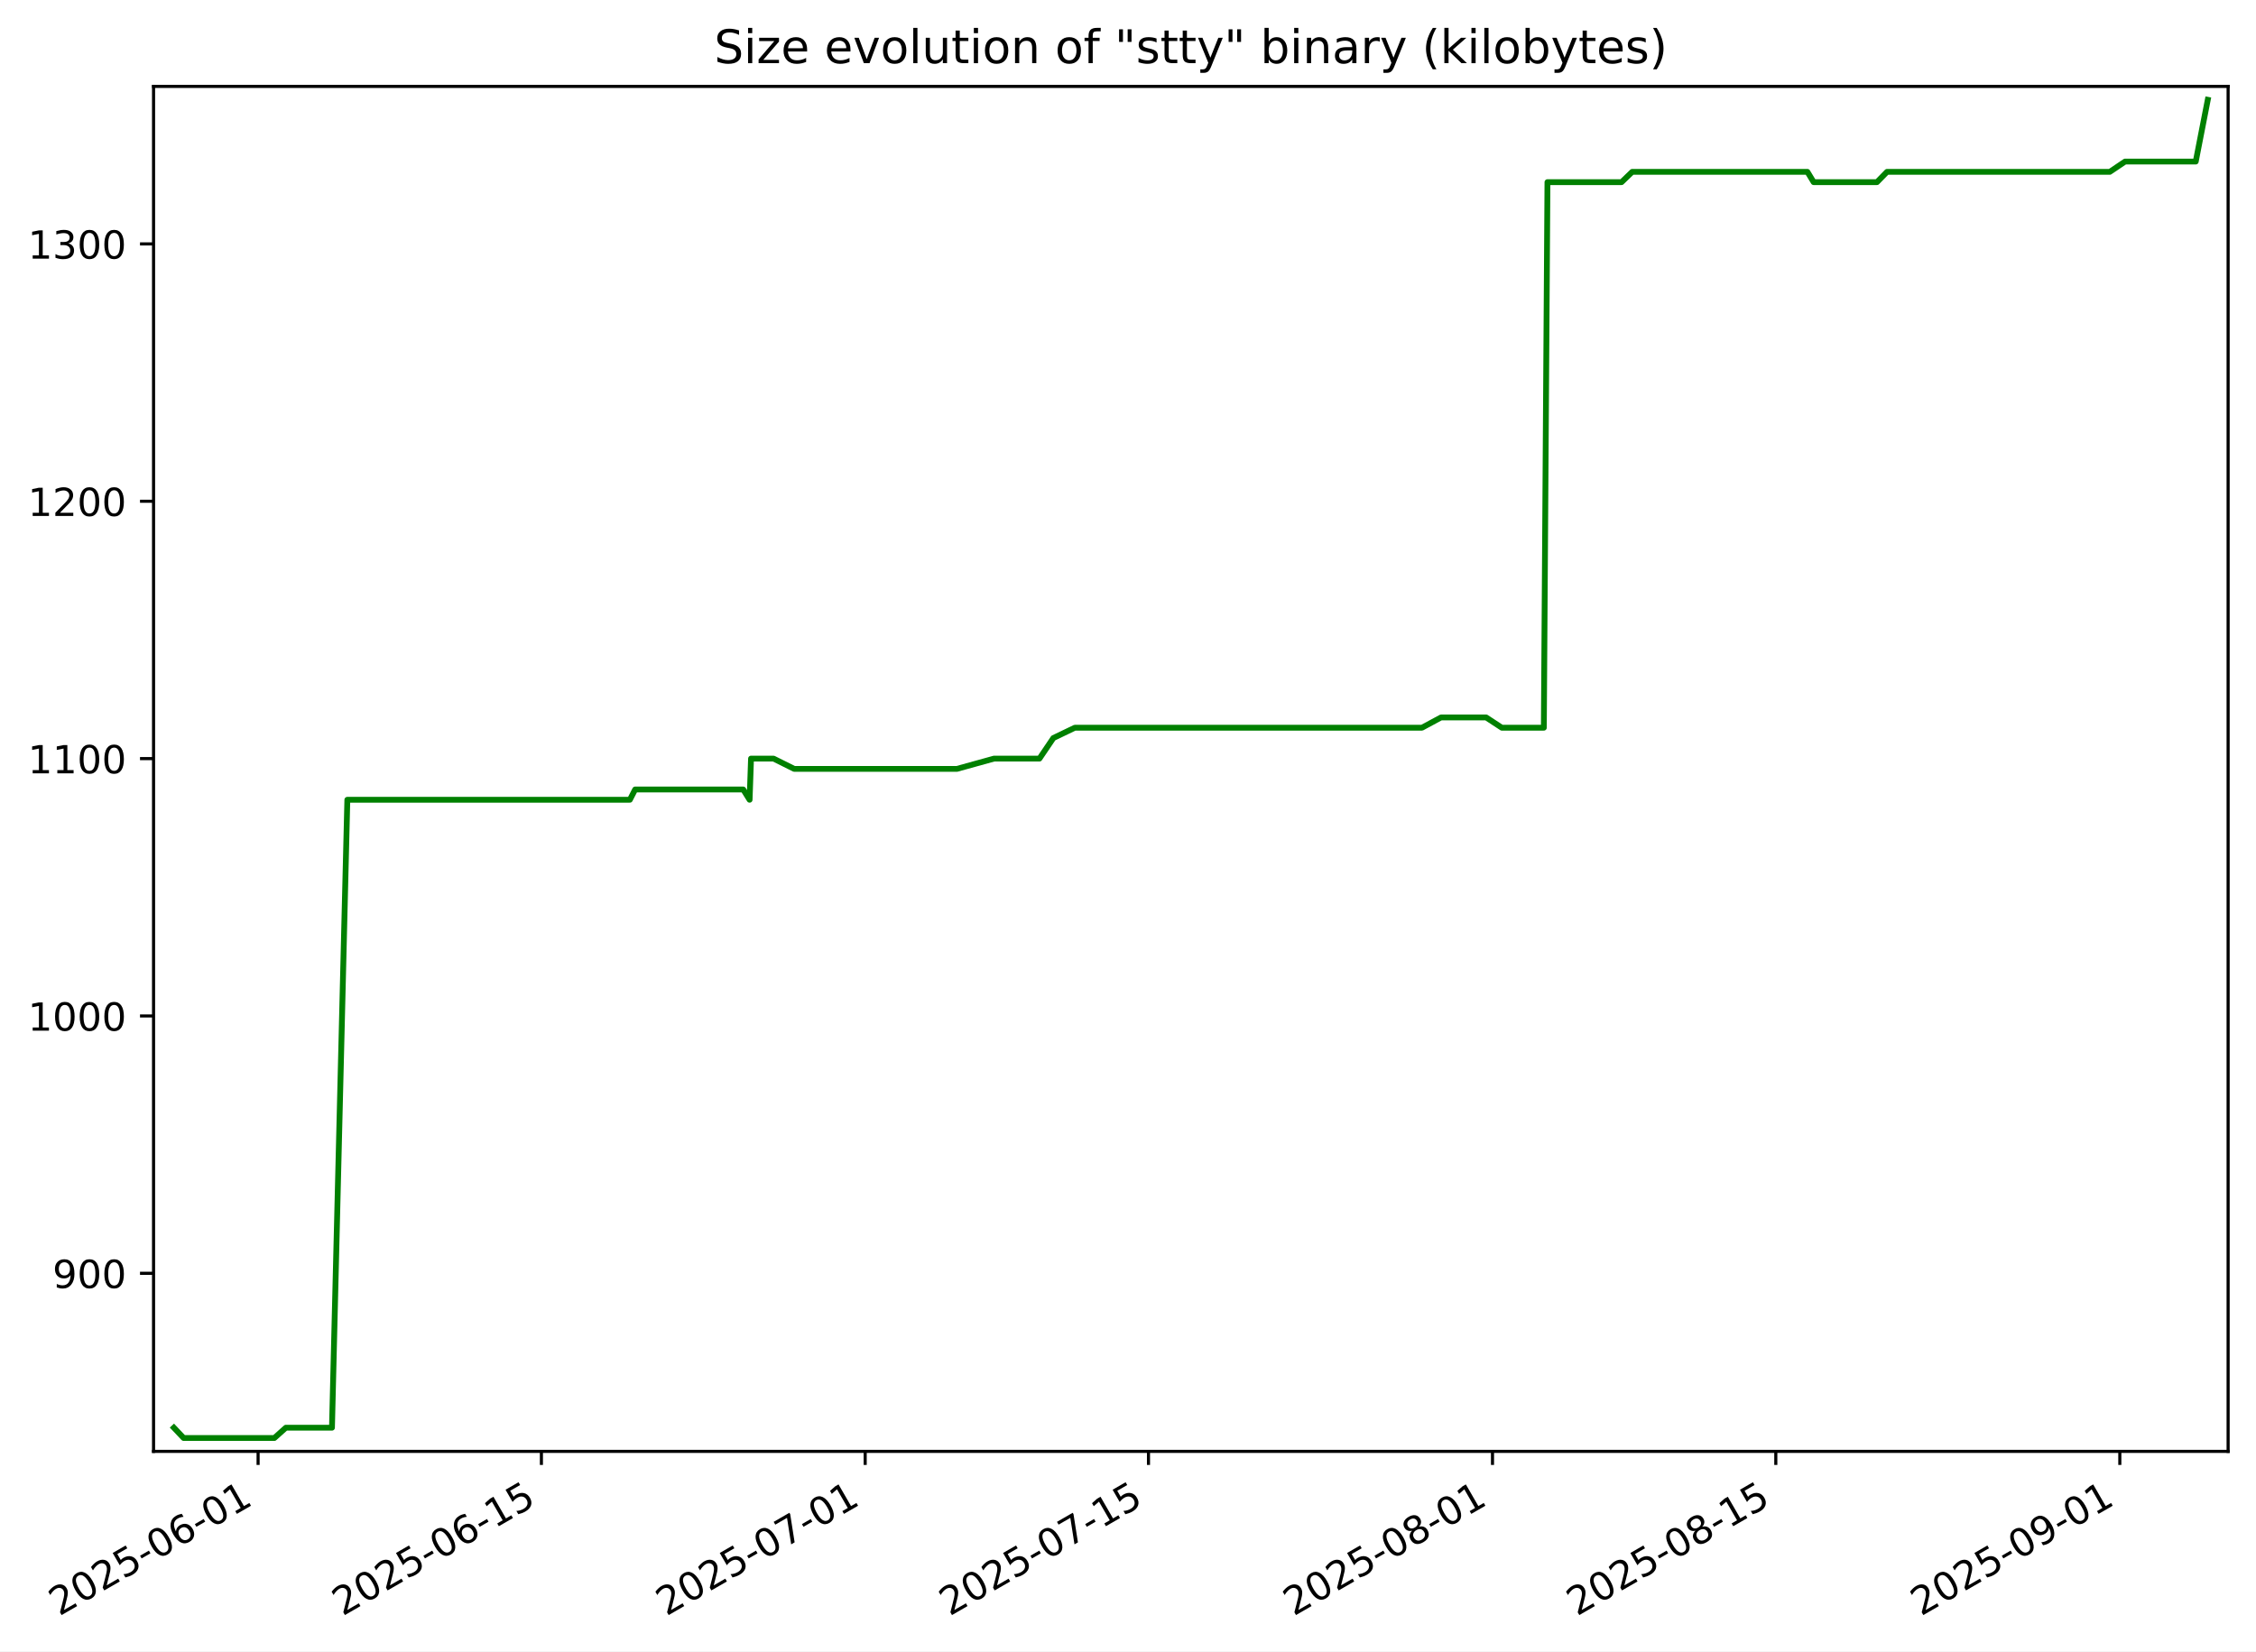
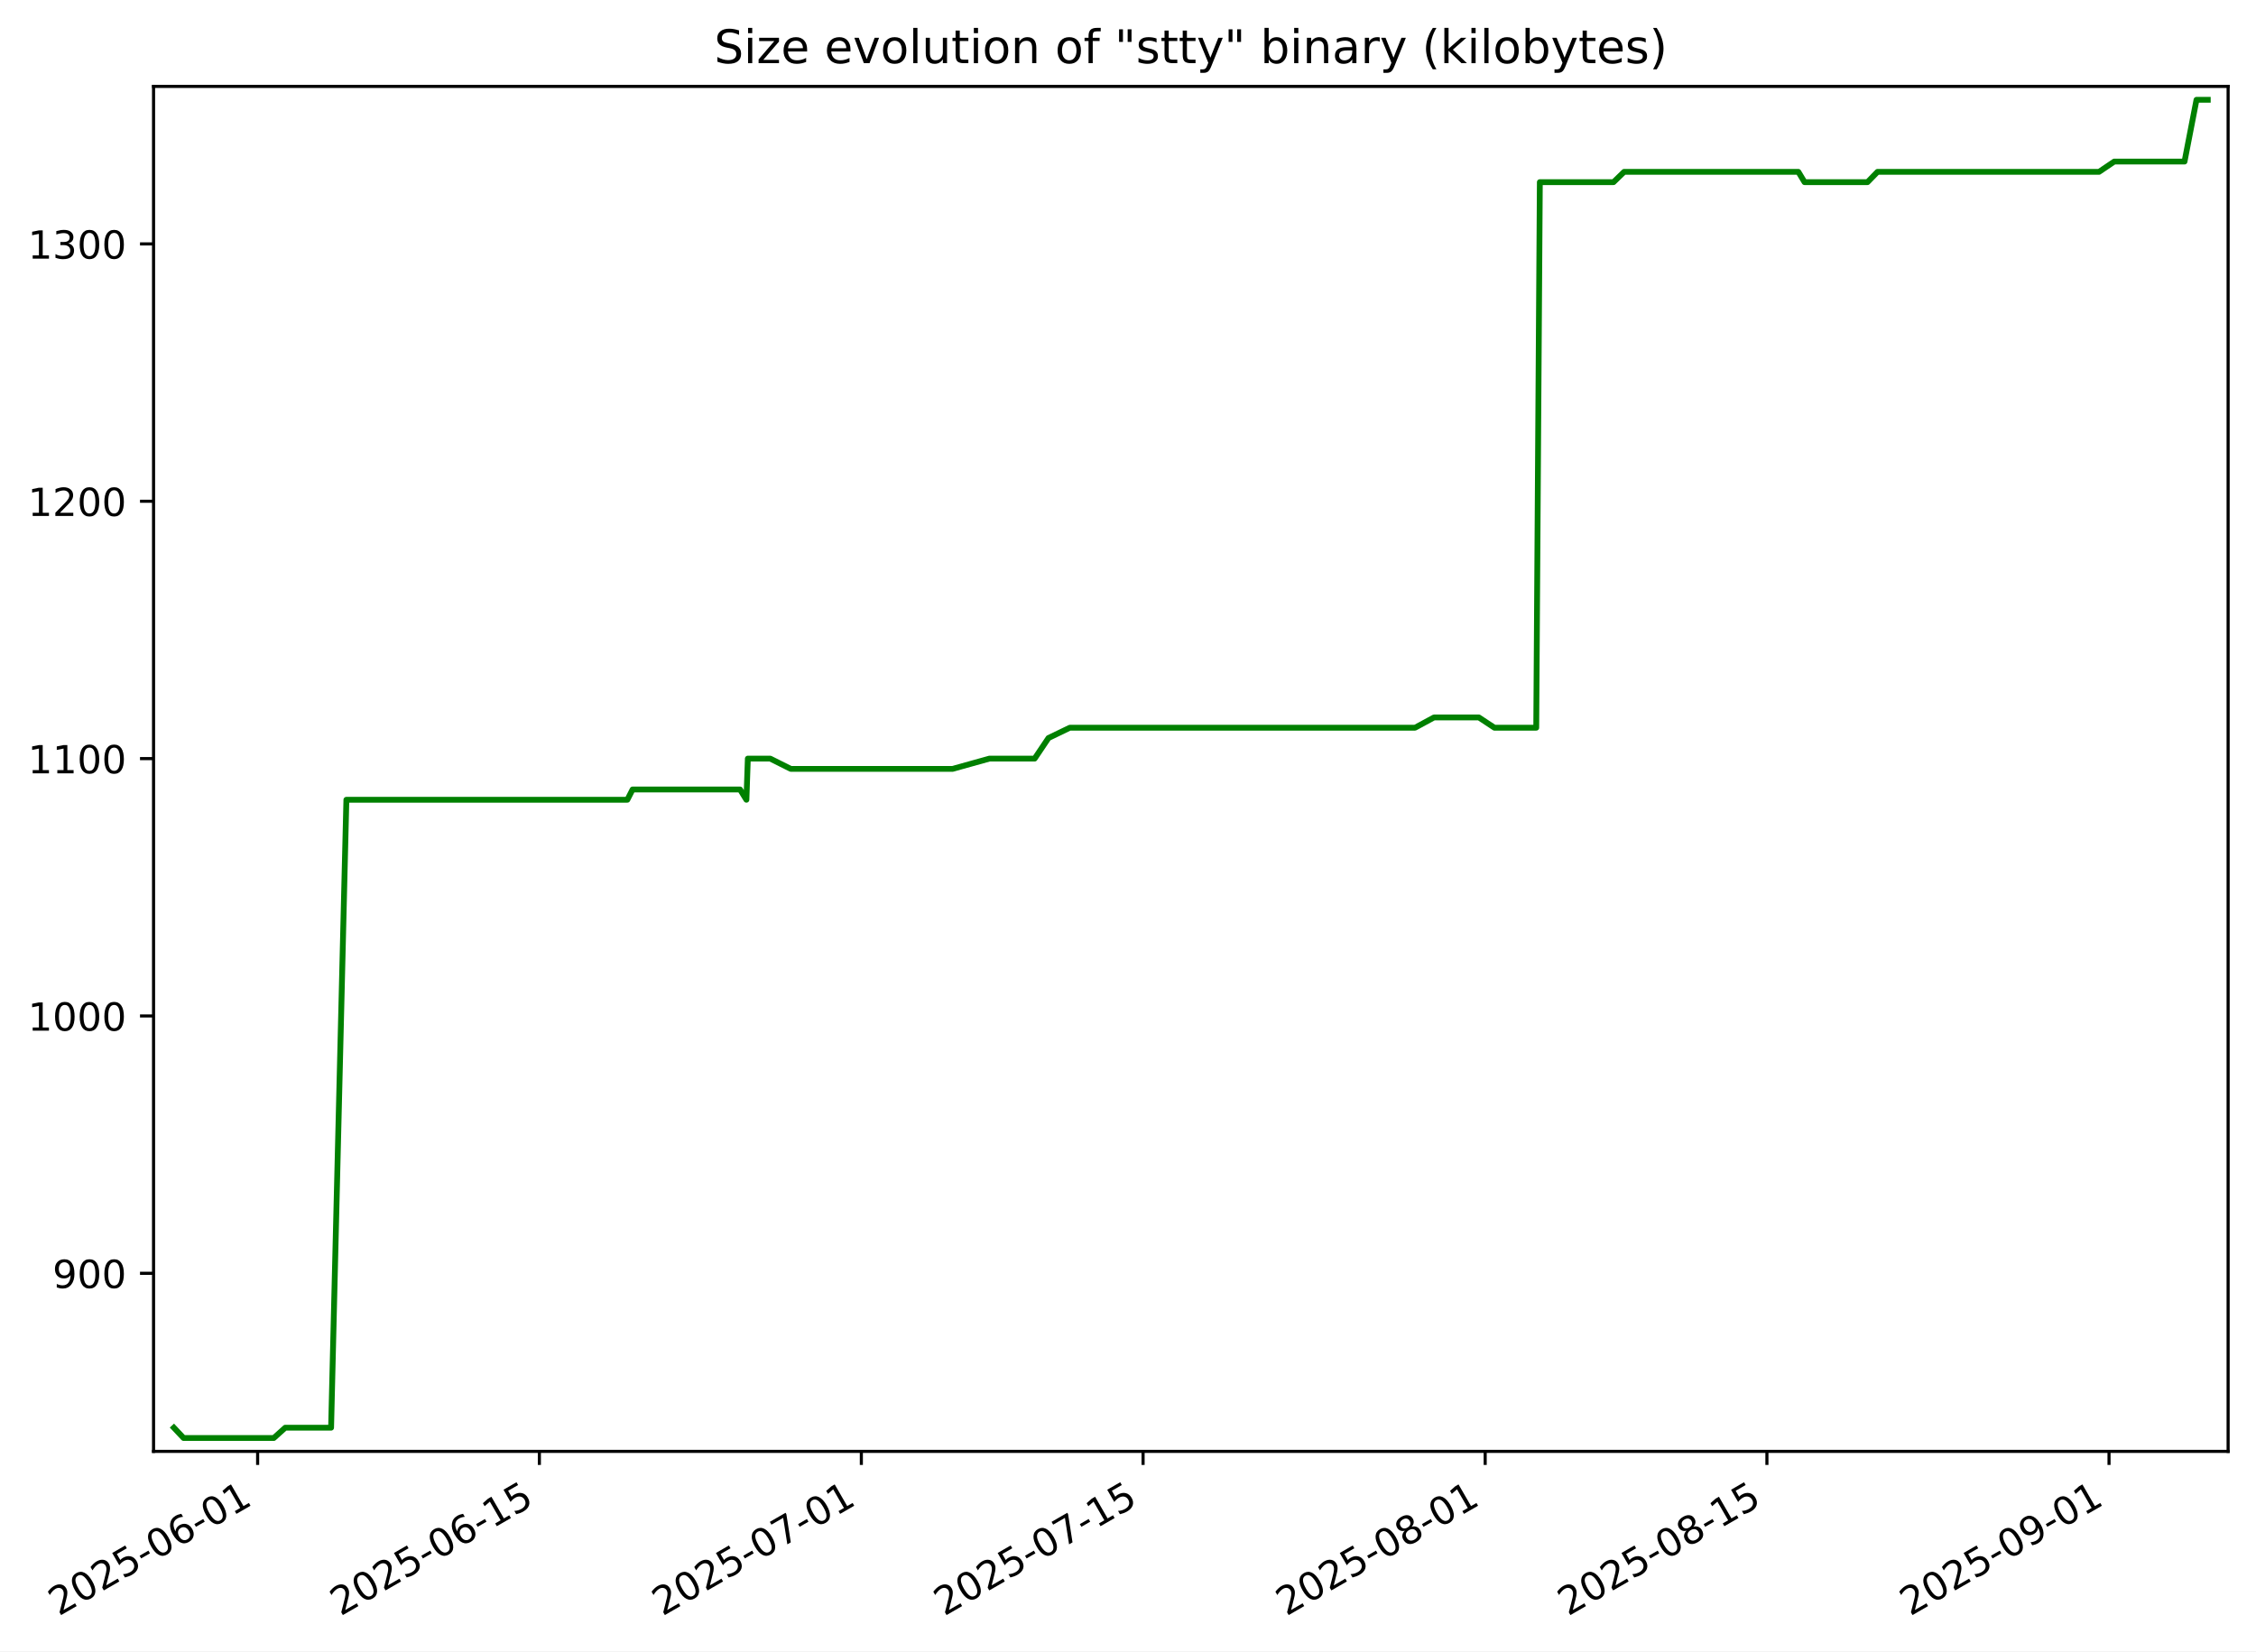
<svg xmlns="http://www.w3.org/2000/svg" xmlns:xlink="http://www.w3.org/1999/xlink" width="582.53pt" height="426.469pt" viewBox="0 0 582.53 426.469" version="1.1">
  <defs>
    <style type="text/css">*{stroke-linejoin: round; stroke-linecap: butt}</style>
  </defs>
  <g id="figure_1">
    <g id="patch_1">
      <path d="M -0 426.469  L 582.53 426.469  L 582.53 0  L -0 0  z " style="fill: #ffffff" />
    </g>
    <g id="axes_1">
      <g id="patch_2">
        <path d="M 39.65 374.83  L 575.33 374.83  L 575.33 22.318  L 39.65 22.318  z " style="fill: #ffffff" />
      </g>
      <g id="matplotlib.axis_1">
        <g id="xtick_1">
          <g id="line2d_1">
            <defs>
-               <path id="mc0d3a890c1" d="M 0 0  L 0 3.5  " style="stroke: #000000; stroke-width: 0.8" />
+               <path id="m5ef863824a" d="M 0 0  L 0 3.5  " style="stroke: #000000; stroke-width: 0.8" />
            </defs>
            <g>
-               <use xlink:href="#mc0d3a890c1" x="66.644" y="374.83" style="stroke: #000000; stroke-width: 0.8" />
+               <use xlink:href="#m5ef863824a" x="66.524" y="374.83" style="stroke: #000000; stroke-width: 0.8" />
            </g>
          </g>
          <g id="text_1">
-             <g transform="translate(15.27488 417.4684) rotate(-30) scale(0.1 -0.1)">
+             <g transform="translate(15.15426 417.4684) rotate(-30) scale(0.1 -0.1)">
              <defs>
                <path id="DejaVuSans-32" d="M 1228 531  L 3431 531  L 3431 0  L 469 0  L 469 531  Q 828 903 1448 1529  Q 2069 2156 2228 2338  Q 2531 2678 2651 2914  Q 2772 3150 2772 3378  Q 2772 3750 2511 3984  Q 2250 4219 1831 4219  Q 1534 4219 1204 4116  Q 875 4013 500 3803  L 500 4441  Q 881 4594 1212 4672  Q 1544 4750 1819 4750  Q 2544 4750 2975 4387  Q 3406 4025 3406 3419  Q 3406 3131 3298 2873  Q 3191 2616 2906 2266  Q 2828 2175 2409 1742  Q 1991 1309 1228 531  z " transform="scale(0.015625)" />
                <path id="DejaVuSans-30" d="M 2034 4250  Q 1547 4250 1301 3770  Q 1056 3291 1056 2328  Q 1056 1369 1301 889  Q 1547 409 2034 409  Q 2525 409 2770 889  Q 3016 1369 3016 2328  Q 3016 3291 2770 3770  Q 2525 4250 2034 4250  z M 2034 4750  Q 2819 4750 3233 4129  Q 3647 3509 3647 2328  Q 3647 1150 3233 529  Q 2819 -91 2034 -91  Q 1250 -91 836 529  Q 422 1150 422 2328  Q 422 3509 836 4129  Q 1250 4750 2034 4750  z " transform="scale(0.015625)" />
                <path id="DejaVuSans-35" d="M 691 4666  L 3169 4666  L 3169 4134  L 1269 4134  L 1269 2991  Q 1406 3038 1543 3061  Q 1681 3084 1819 3084  Q 2600 3084 3056 2656  Q 3513 2228 3513 1497  Q 3513 744 3044 326  Q 2575 -91 1722 -91  Q 1428 -91 1123 -41  Q 819 9 494 109  L 494 744  Q 775 591 1075 516  Q 1375 441 1709 441  Q 2250 441 2565 725  Q 2881 1009 2881 1497  Q 2881 1984 2565 2268  Q 2250 2553 1709 2553  Q 1456 2553 1204 2497  Q 953 2441 691 2322  L 691 4666  z " transform="scale(0.015625)" />
                <path id="DejaVuSans-2d" d="M 313 2009  L 1997 2009  L 1997 1497  L 313 1497  L 313 2009  z " transform="scale(0.015625)" />
                <path id="DejaVuSans-36" d="M 2113 2584  Q 1688 2584 1439 2293  Q 1191 2003 1191 1497  Q 1191 994 1439 701  Q 1688 409 2113 409  Q 2538 409 2786 701  Q 3034 994 3034 1497  Q 3034 2003 2786 2293  Q 2538 2584 2113 2584  z M 3366 4563  L 3366 3988  Q 3128 4100 2886 4159  Q 2644 4219 2406 4219  Q 1781 4219 1451 3797  Q 1122 3375 1075 2522  Q 1259 2794 1537 2939  Q 1816 3084 2150 3084  Q 2853 3084 3261 2657  Q 3669 2231 3669 1497  Q 3669 778 3244 343  Q 2819 -91 2113 -91  Q 1303 -91 875 529  Q 447 1150 447 2328  Q 447 3434 972 4092  Q 1497 4750 2381 4750  Q 2619 4750 2861 4703  Q 3103 4656 3366 4563  z " transform="scale(0.015625)" />
                <path id="DejaVuSans-31" d="M 794 531  L 1825 531  L 1825 4091  L 703 3866  L 703 4441  L 1819 4666  L 2450 4666  L 2450 531  L 3481 531  L 3481 0  L 794 0  L 794 531  z " transform="scale(0.015625)" />
              </defs>
              <use xlink:href="#DejaVuSans-32" />
              <use xlink:href="#DejaVuSans-30" x="63.623" />
              <use xlink:href="#DejaVuSans-32" x="127.246" />
              <use xlink:href="#DejaVuSans-35" x="190.869" />
              <use xlink:href="#DejaVuSans-2d" x="254.492" />
              <use xlink:href="#DejaVuSans-30" x="290.576" />
              <use xlink:href="#DejaVuSans-36" x="354.199" />
              <use xlink:href="#DejaVuSans-2d" x="417.822" />
              <use xlink:href="#DejaVuSans-30" x="453.906" />
              <use xlink:href="#DejaVuSans-31" x="517.529" />
            </g>
          </g>
        </g>
        <g id="xtick_2">
          <g id="line2d_2">
            <g>
-               <use xlink:href="#mc0d3a890c1" x="139.797" y="374.83" style="stroke: #000000; stroke-width: 0.8" />
+               <use xlink:href="#m5ef863824a" x="139.271" y="374.83" style="stroke: #000000; stroke-width: 0.8" />
            </g>
          </g>
          <g id="text_2">
-             <g transform="translate(88.42804 417.4684) rotate(-30) scale(0.1 -0.1)">
+             <g transform="translate(87.90162 417.4684) rotate(-30) scale(0.1 -0.1)">
              <use xlink:href="#DejaVuSans-32" />
              <use xlink:href="#DejaVuSans-30" x="63.623" />
              <use xlink:href="#DejaVuSans-32" x="127.246" />
              <use xlink:href="#DejaVuSans-35" x="190.869" />
              <use xlink:href="#DejaVuSans-2d" x="254.492" />
              <use xlink:href="#DejaVuSans-30" x="290.576" />
              <use xlink:href="#DejaVuSans-36" x="354.199" />
              <use xlink:href="#DejaVuSans-2d" x="417.822" />
              <use xlink:href="#DejaVuSans-31" x="453.906" />
              <use xlink:href="#DejaVuSans-35" x="517.529" />
            </g>
          </g>
        </g>
        <g id="xtick_3">
          <g id="line2d_3">
            <g>
-               <use xlink:href="#mc0d3a890c1" x="223.401" y="374.83" style="stroke: #000000; stroke-width: 0.8" />
+               <use xlink:href="#m5ef863824a" x="222.411" y="374.83" style="stroke: #000000; stroke-width: 0.8" />
            </g>
          </g>
          <g id="text_3">
-             <g transform="translate(172.0317 417.4684) rotate(-30) scale(0.1 -0.1)">
+             <g transform="translate(171.0414 417.4684) rotate(-30) scale(0.1 -0.1)">
              <defs>
                <path id="DejaVuSans-37" d="M 525 4666  L 3525 4666  L 3525 4397  L 1831 0  L 1172 0  L 2766 4134  L 525 4134  L 525 4666  z " transform="scale(0.015625)" />
              </defs>
              <use xlink:href="#DejaVuSans-32" />
              <use xlink:href="#DejaVuSans-30" x="63.623" />
              <use xlink:href="#DejaVuSans-32" x="127.246" />
              <use xlink:href="#DejaVuSans-35" x="190.869" />
              <use xlink:href="#DejaVuSans-2d" x="254.492" />
              <use xlink:href="#DejaVuSans-30" x="290.576" />
              <use xlink:href="#DejaVuSans-37" x="354.199" />
              <use xlink:href="#DejaVuSans-2d" x="417.822" />
              <use xlink:href="#DejaVuSans-30" x="453.906" />
              <use xlink:href="#DejaVuSans-31" x="517.529" />
            </g>
          </g>
        </g>
        <g id="xtick_4">
          <g id="line2d_4">
            <g>
-               <use xlink:href="#mc0d3a890c1" x="296.554" y="374.83" style="stroke: #000000; stroke-width: 0.8" />
+               <use xlink:href="#m5ef863824a" x="295.158" y="374.83" style="stroke: #000000; stroke-width: 0.8" />
            </g>
          </g>
          <g id="text_4">
-             <g transform="translate(245.1848 417.4684) rotate(-30) scale(0.1 -0.1)">
+             <g transform="translate(243.7888 417.4684) rotate(-30) scale(0.1 -0.1)">
              <use xlink:href="#DejaVuSans-32" />
              <use xlink:href="#DejaVuSans-30" x="63.623" />
              <use xlink:href="#DejaVuSans-32" x="127.246" />
              <use xlink:href="#DejaVuSans-35" x="190.869" />
              <use xlink:href="#DejaVuSans-2d" x="254.492" />
              <use xlink:href="#DejaVuSans-30" x="290.576" />
              <use xlink:href="#DejaVuSans-37" x="354.199" />
              <use xlink:href="#DejaVuSans-2d" x="417.822" />
              <use xlink:href="#DejaVuSans-31" x="453.906" />
              <use xlink:href="#DejaVuSans-35" x="517.529" />
            </g>
          </g>
        </g>
        <g id="xtick_5">
          <g id="line2d_5">
            <g>
-               <use xlink:href="#mc0d3a890c1" x="385.383" y="374.83" style="stroke: #000000; stroke-width: 0.8" />
+               <use xlink:href="#m5ef863824a" x="383.494" y="374.83" style="stroke: #000000; stroke-width: 0.8" />
            </g>
          </g>
          <g id="text_5">
-             <g transform="translate(334.0137 417.4684) rotate(-30) scale(0.1 -0.1)">
+             <g transform="translate(332.1249 417.4684) rotate(-30) scale(0.1 -0.1)">
              <defs>
                <path id="DejaVuSans-38" d="M 2034 2216  Q 1584 2216 1326 1975  Q 1069 1734 1069 1313  Q 1069 891 1326 650  Q 1584 409 2034 409  Q 2484 409 2743 651  Q 3003 894 3003 1313  Q 3003 1734 2745 1975  Q 2488 2216 2034 2216  z M 1403 2484  Q 997 2584 770 2862  Q 544 3141 544 3541  Q 544 4100 942 4425  Q 1341 4750 2034 4750  Q 2731 4750 3128 4425  Q 3525 4100 3525 3541  Q 3525 3141 3298 2862  Q 3072 2584 2669 2484  Q 3125 2378 3379 2068  Q 3634 1759 3634 1313  Q 3634 634 3220 271  Q 2806 -91 2034 -91  Q 1263 -91 848 271  Q 434 634 434 1313  Q 434 1759 690 2068  Q 947 2378 1403 2484  z M 1172 3481  Q 1172 3119 1398 2916  Q 1625 2713 2034 2713  Q 2441 2713 2670 2916  Q 2900 3119 2900 3481  Q 2900 3844 2670 4047  Q 2441 4250 2034 4250  Q 1625 4250 1398 4047  Q 1172 3844 1172 3481  z " transform="scale(0.015625)" />
              </defs>
              <use xlink:href="#DejaVuSans-32" />
              <use xlink:href="#DejaVuSans-30" x="63.623" />
              <use xlink:href="#DejaVuSans-32" x="127.246" />
              <use xlink:href="#DejaVuSans-35" x="190.869" />
              <use xlink:href="#DejaVuSans-2d" x="254.492" />
              <use xlink:href="#DejaVuSans-30" x="290.576" />
              <use xlink:href="#DejaVuSans-38" x="354.199" />
              <use xlink:href="#DejaVuSans-2d" x="417.822" />
              <use xlink:href="#DejaVuSans-30" x="453.906" />
              <use xlink:href="#DejaVuSans-31" x="517.529" />
            </g>
          </g>
        </g>
        <g id="xtick_6">
          <g id="line2d_6">
            <g>
-               <use xlink:href="#mc0d3a890c1" x="458.536" y="374.83" style="stroke: #000000; stroke-width: 0.8" />
+               <use xlink:href="#m5ef863824a" x="456.242" y="374.83" style="stroke: #000000; stroke-width: 0.8" />
            </g>
          </g>
          <g id="text_6">
-             <g transform="translate(407.1668 417.4684) rotate(-30) scale(0.1 -0.1)">
+             <g transform="translate(404.8722 417.4684) rotate(-30) scale(0.1 -0.1)">
              <use xlink:href="#DejaVuSans-32" />
              <use xlink:href="#DejaVuSans-30" x="63.623" />
              <use xlink:href="#DejaVuSans-32" x="127.246" />
              <use xlink:href="#DejaVuSans-35" x="190.869" />
              <use xlink:href="#DejaVuSans-2d" x="254.492" />
              <use xlink:href="#DejaVuSans-30" x="290.576" />
              <use xlink:href="#DejaVuSans-38" x="354.199" />
              <use xlink:href="#DejaVuSans-2d" x="417.822" />
              <use xlink:href="#DejaVuSans-31" x="453.906" />
              <use xlink:href="#DejaVuSans-35" x="517.529" />
            </g>
          </g>
        </g>
        <g id="xtick_7">
          <g id="line2d_7">
            <g>
-               <use xlink:href="#mc0d3a890c1" x="547.365" y="374.83" style="stroke: #000000; stroke-width: 0.8" />
+               <use xlink:href="#m5ef863824a" x="544.578" y="374.83" style="stroke: #000000; stroke-width: 0.8" />
            </g>
          </g>
          <g id="text_7">
-             <g transform="translate(495.9957 417.4684) rotate(-30) scale(0.1 -0.1)">
+             <g transform="translate(493.2083 417.4684) rotate(-30) scale(0.1 -0.1)">
              <defs>
                <path id="DejaVuSans-39" d="M 703 97  L 703 672  Q 941 559 1184 500  Q 1428 441 1663 441  Q 2288 441 2617 861  Q 2947 1281 2994 2138  Q 2813 1869 2534 1725  Q 2256 1581 1919 1581  Q 1219 1581 811 2004  Q 403 2428 403 3163  Q 403 3881 828 4315  Q 1253 4750 1959 4750  Q 2769 4750 3195 4129  Q 3622 3509 3622 2328  Q 3622 1225 3098 567  Q 2575 -91 1691 -91  Q 1453 -91 1209 -44  Q 966 3 703 97  z M 1959 2075  Q 2384 2075 2632 2365  Q 2881 2656 2881 3163  Q 2881 3666 2632 3958  Q 2384 4250 1959 4250  Q 1534 4250 1286 3958  Q 1038 3666 1038 3163  Q 1038 2656 1286 2365  Q 1534 2075 1959 2075  z " transform="scale(0.015625)" />
              </defs>
              <use xlink:href="#DejaVuSans-32" />
              <use xlink:href="#DejaVuSans-30" x="63.623" />
              <use xlink:href="#DejaVuSans-32" x="127.246" />
              <use xlink:href="#DejaVuSans-35" x="190.869" />
              <use xlink:href="#DejaVuSans-2d" x="254.492" />
              <use xlink:href="#DejaVuSans-30" x="290.576" />
              <use xlink:href="#DejaVuSans-39" x="354.199" />
              <use xlink:href="#DejaVuSans-2d" x="417.822" />
              <use xlink:href="#DejaVuSans-30" x="453.906" />
              <use xlink:href="#DejaVuSans-31" x="517.529" />
            </g>
          </g>
        </g>
      </g>
      <g id="matplotlib.axis_2">
        <g id="ytick_1">
          <g id="line2d_8">
            <defs>
-               <path id="mfc41fc1ede" d="M 0 0  L -3.5 0  " style="stroke: #000000; stroke-width: 0.8" />
+               <path id="m33ebd08752" d="M 0 0  L -3.5 0  " style="stroke: #000000; stroke-width: 0.8" />
            </defs>
            <g>
-               <use xlink:href="#mfc41fc1ede" x="39.65" y="328.839" style="stroke: #000000; stroke-width: 0.8" />
+               <use xlink:href="#m33ebd08752" x="39.65" y="328.839" style="stroke: #000000; stroke-width: 0.8" />
            </g>
          </g>
          <g id="text_8">
            <g transform="translate(13.5625 332.638) scale(0.1 -0.1)">
              <use xlink:href="#DejaVuSans-39" />
              <use xlink:href="#DejaVuSans-30" x="63.623" />
              <use xlink:href="#DejaVuSans-30" x="127.246" />
            </g>
          </g>
        </g>
        <g id="ytick_2">
          <g id="line2d_9">
            <g>
-               <use xlink:href="#mfc41fc1ede" x="39.65" y="262.377" style="stroke: #000000; stroke-width: 0.8" />
+               <use xlink:href="#m33ebd08752" x="39.65" y="262.377" style="stroke: #000000; stroke-width: 0.8" />
            </g>
          </g>
          <g id="text_9">
            <g transform="translate(7.2 266.1764) scale(0.1 -0.1)">
              <use xlink:href="#DejaVuSans-31" />
              <use xlink:href="#DejaVuSans-30" x="63.623" />
              <use xlink:href="#DejaVuSans-30" x="127.246" />
              <use xlink:href="#DejaVuSans-30" x="190.869" />
            </g>
          </g>
        </g>
        <g id="ytick_3">
          <g id="line2d_10">
            <g>
-               <use xlink:href="#mfc41fc1ede" x="39.65" y="195.916" style="stroke: #000000; stroke-width: 0.8" />
+               <use xlink:href="#m33ebd08752" x="39.65" y="195.916" style="stroke: #000000; stroke-width: 0.8" />
            </g>
          </g>
          <g id="text_10">
            <g transform="translate(7.2 199.7149) scale(0.1 -0.1)">
              <use xlink:href="#DejaVuSans-31" />
              <use xlink:href="#DejaVuSans-31" x="63.623" />
              <use xlink:href="#DejaVuSans-30" x="127.246" />
              <use xlink:href="#DejaVuSans-30" x="190.869" />
            </g>
          </g>
        </g>
        <g id="ytick_4">
          <g id="line2d_11">
            <g>
-               <use xlink:href="#mfc41fc1ede" x="39.65" y="129.454" style="stroke: #000000; stroke-width: 0.8" />
+               <use xlink:href="#m33ebd08752" x="39.65" y="129.454" style="stroke: #000000; stroke-width: 0.8" />
            </g>
          </g>
          <g id="text_11">
            <g transform="translate(7.2 133.2533) scale(0.1 -0.1)">
              <use xlink:href="#DejaVuSans-31" />
              <use xlink:href="#DejaVuSans-32" x="63.623" />
              <use xlink:href="#DejaVuSans-30" x="127.246" />
              <use xlink:href="#DejaVuSans-30" x="190.869" />
            </g>
          </g>
        </g>
        <g id="ytick_5">
          <g id="line2d_12">
            <g>
-               <use xlink:href="#mfc41fc1ede" x="39.65" y="62.993" style="stroke: #000000; stroke-width: 0.8" />
+               <use xlink:href="#m33ebd08752" x="39.65" y="62.993" style="stroke: #000000; stroke-width: 0.8" />
            </g>
          </g>
          <g id="text_12">
            <g transform="translate(7.2 66.7918) scale(0.1 -0.1)">
              <defs>
                <path id="DejaVuSans-33" d="M 2597 2516  Q 3050 2419 3304 2112  Q 3559 1806 3559 1356  Q 3559 666 3084 287  Q 2609 -91 1734 -91  Q 1441 -91 1130 -33  Q 819 25 488 141  L 488 750  Q 750 597 1062 519  Q 1375 441 1716 441  Q 2309 441 2620 675  Q 2931 909 2931 1356  Q 2931 1769 2642 2001  Q 2353 2234 1838 2234  L 1294 2234  L 1294 2753  L 1863 2753  Q 2328 2753 2575 2939  Q 2822 3125 2822 3475  Q 2822 3834 2567 4026  Q 2313 4219 1838 4219  Q 1578 4219 1281 4162  Q 984 4106 628 3988  L 628 4550  Q 988 4650 1302 4700  Q 1616 4750 1894 4750  Q 2613 4750 3031 4423  Q 3450 4097 3450 3541  Q 3450 3153 3228 2886  Q 3006 2619 2597 2516  z " transform="scale(0.015625)" />
              </defs>
              <use xlink:href="#DejaVuSans-31" />
              <use xlink:href="#DejaVuSans-33" x="63.623" />
              <use xlink:href="#DejaVuSans-30" x="127.246" />
              <use xlink:href="#DejaVuSans-30" x="190.869" />
            </g>
          </g>
        </g>
      </g>
      <g id="line2d_13">
-         <path d="M 44.902 368.716  L 47.412 371.374  L 70.848 371.374  L 73.817 368.716  L 85.72 368.716  L 89.687 206.55  L 162.639 206.55  L 164.004 203.891  L 191.908 203.891  L 193.559 206.55  L 193.927 195.916  L 199.74 195.916  L 205.077 198.574  L 247.082 198.574  L 256.673 195.916  L 268.4 195.916  L 271.992 190.599  L 277.535 187.94  L 367.168 187.94  L 372.103 185.282  L 383.74 185.282  L 387.792 187.94  L 398.642 187.94  L 399.574 47.042  L 418.707 47.042  L 421.461 44.383  L 466.698 44.383  L 468.311 47.042  L 484.658 47.042  L 487.253 44.383  L 544.771 44.383  L 548.726 41.725  L 566.972 41.725  L 570.078 25.774  L 570.078 25.774  " clip-path="url(#p3fd65aefc0)" style="fill: none; stroke: #008000; stroke-width: 1.5; stroke-linecap: square" />
+         <path d="M 44.902 368.716  L 47.398 371.374  L 70.704 371.374  L 73.656 368.716  L 85.494 368.716  L 89.439 206.55  L 161.986 206.55  L 163.344 203.891  L 191.092 203.891  L 192.734 206.55  L 193.101 195.916  L 198.881 195.916  L 204.189 198.574  L 245.961 198.574  L 255.498 195.916  L 267.161 195.916  L 270.732 190.599  L 276.244 187.94  L 365.38 187.94  L 370.288 185.282  L 381.86 185.282  L 385.889 187.94  L 396.679 187.94  L 397.607 47.042  L 416.633 47.042  L 419.372 44.383  L 464.358 44.383  L 465.962 47.042  L 482.218 47.042  L 484.8 44.383  L 541.998 44.383  L 545.931 41.725  L 564.076 41.725  L 567.165 25.774  L 570.078 25.774  L 570.078 25.774  " clip-path="url(#pf99fb2b271)" style="fill: none; stroke: #008000; stroke-width: 1.5; stroke-linecap: square" />
      </g>
      <g id="patch_3">
        <path d="M 39.65 374.83  L 39.65 22.318  " style="fill: none; stroke: #000000; stroke-width: 0.8; stroke-linejoin: miter; stroke-linecap: square" />
      </g>
      <g id="patch_4">
        <path d="M 575.33 374.83  L 575.33 22.318  " style="fill: none; stroke: #000000; stroke-width: 0.8; stroke-linejoin: miter; stroke-linecap: square" />
      </g>
      <g id="patch_5">
        <path d="M 39.65 374.83  L 575.33 374.83  " style="fill: none; stroke: #000000; stroke-width: 0.8; stroke-linejoin: miter; stroke-linecap: square" />
      </g>
      <g id="patch_6">
        <path d="M 39.65 22.318  L 575.33 22.318  " style="fill: none; stroke: #000000; stroke-width: 0.8; stroke-linejoin: miter; stroke-linecap: square" />
      </g>
      <g id="text_13">
        <g transform="translate(184.4131 16.31812) scale(0.12 -0.12)">
          <defs>
            <path id="DejaVuSans-53" d="M 3425 4513  L 3425 3897  Q 3066 4069 2747 4153  Q 2428 4238 2131 4238  Q 1616 4238 1336 4038  Q 1056 3838 1056 3469  Q 1056 3159 1242 3001  Q 1428 2844 1947 2747  L 2328 2669  Q 3034 2534 3370 2195  Q 3706 1856 3706 1288  Q 3706 609 3251 259  Q 2797 -91 1919 -91  Q 1588 -91 1214 -16  Q 841 59 441 206  L 441 856  Q 825 641 1194 531  Q 1563 422 1919 422  Q 2459 422 2753 634  Q 3047 847 3047 1241  Q 3047 1584 2836 1778  Q 2625 1972 2144 2069  L 1759 2144  Q 1053 2284 737 2584  Q 422 2884 422 3419  Q 422 4038 858 4394  Q 1294 4750 2059 4750  Q 2388 4750 2728 4690  Q 3069 4631 3425 4513  z " transform="scale(0.015625)" />
            <path id="DejaVuSans-69" d="M 603 3500  L 1178 3500  L 1178 0  L 603 0  L 603 3500  z M 603 4863  L 1178 4863  L 1178 4134  L 603 4134  L 603 4863  z " transform="scale(0.015625)" />
            <path id="DejaVuSans-7a" d="M 353 3500  L 3084 3500  L 3084 2975  L 922 459  L 3084 459  L 3084 0  L 275 0  L 275 525  L 2438 3041  L 353 3041  L 353 3500  z " transform="scale(0.015625)" />
            <path id="DejaVuSans-65" d="M 3597 1894  L 3597 1613  L 953 1613  Q 991 1019 1311 708  Q 1631 397 2203 397  Q 2534 397 2845 478  Q 3156 559 3463 722  L 3463 178  Q 3153 47 2828 -22  Q 2503 -91 2169 -91  Q 1331 -91 842 396  Q 353 884 353 1716  Q 353 2575 817 3079  Q 1281 3584 2069 3584  Q 2775 3584 3186 3129  Q 3597 2675 3597 1894  z M 3022 2063  Q 3016 2534 2758 2815  Q 2500 3097 2075 3097  Q 1594 3097 1305 2825  Q 1016 2553 972 2059  L 3022 2063  z " transform="scale(0.015625)" />
            <path id="DejaVuSans-20" transform="scale(0.015625)" />
            <path id="DejaVuSans-76" d="M 191 3500  L 800 3500  L 1894 563  L 2988 3500  L 3597 3500  L 2284 0  L 1503 0  L 191 3500  z " transform="scale(0.015625)" />
            <path id="DejaVuSans-6f" d="M 1959 3097  Q 1497 3097 1228 2736  Q 959 2375 959 1747  Q 959 1119 1226 758  Q 1494 397 1959 397  Q 2419 397 2687 759  Q 2956 1122 2956 1747  Q 2956 2369 2687 2733  Q 2419 3097 1959 3097  z M 1959 3584  Q 2709 3584 3137 3096  Q 3566 2609 3566 1747  Q 3566 888 3137 398  Q 2709 -91 1959 -91  Q 1206 -91 779 398  Q 353 888 353 1747  Q 353 2609 779 3096  Q 1206 3584 1959 3584  z " transform="scale(0.015625)" />
            <path id="DejaVuSans-6c" d="M 603 4863  L 1178 4863  L 1178 0  L 603 0  L 603 4863  z " transform="scale(0.015625)" />
            <path id="DejaVuSans-75" d="M 544 1381  L 544 3500  L 1119 3500  L 1119 1403  Q 1119 906 1312 657  Q 1506 409 1894 409  Q 2359 409 2629 706  Q 2900 1003 2900 1516  L 2900 3500  L 3475 3500  L 3475 0  L 2900 0  L 2900 538  Q 2691 219 2414 64  Q 2138 -91 1772 -91  Q 1169 -91 856 284  Q 544 659 544 1381  z M 1991 3584  L 1991 3584  z " transform="scale(0.015625)" />
            <path id="DejaVuSans-74" d="M 1172 4494  L 1172 3500  L 2356 3500  L 2356 3053  L 1172 3053  L 1172 1153  Q 1172 725 1289 603  Q 1406 481 1766 481  L 2356 481  L 2356 0  L 1766 0  Q 1100 0 847 248  Q 594 497 594 1153  L 594 3053  L 172 3053  L 172 3500  L 594 3500  L 594 4494  L 1172 4494  z " transform="scale(0.015625)" />
            <path id="DejaVuSans-6e" d="M 3513 2113  L 3513 0  L 2938 0  L 2938 2094  Q 2938 2591 2744 2837  Q 2550 3084 2163 3084  Q 1697 3084 1428 2787  Q 1159 2491 1159 1978  L 1159 0  L 581 0  L 581 3500  L 1159 3500  L 1159 2956  Q 1366 3272 1645 3428  Q 1925 3584 2291 3584  Q 2894 3584 3203 3211  Q 3513 2838 3513 2113  z " transform="scale(0.015625)" />
            <path id="DejaVuSans-66" d="M 2375 4863  L 2375 4384  L 1825 4384  Q 1516 4384 1395 4259  Q 1275 4134 1275 3809  L 1275 3500  L 2222 3500  L 2222 3053  L 1275 3053  L 1275 0  L 697 0  L 697 3053  L 147 3053  L 147 3500  L 697 3500  L 697 3744  Q 697 4328 969 4595  Q 1241 4863 1831 4863  L 2375 4863  z " transform="scale(0.015625)" />
            <path id="DejaVuSans-22" d="M 1147 4666  L 1147 2931  L 616 2931  L 616 4666  L 1147 4666  z M 2328 4666  L 2328 2931  L 1797 2931  L 1797 4666  L 2328 4666  z " transform="scale(0.015625)" />
            <path id="DejaVuSans-73" d="M 2834 3397  L 2834 2853  Q 2591 2978 2328 3040  Q 2066 3103 1784 3103  Q 1356 3103 1142 2972  Q 928 2841 928 2578  Q 928 2378 1081 2264  Q 1234 2150 1697 2047  L 1894 2003  Q 2506 1872 2764 1633  Q 3022 1394 3022 966  Q 3022 478 2636 193  Q 2250 -91 1575 -91  Q 1294 -91 989 -36  Q 684 19 347 128  L 347 722  Q 666 556 975 473  Q 1284 391 1588 391  Q 1994 391 2212 530  Q 2431 669 2431 922  Q 2431 1156 2273 1281  Q 2116 1406 1581 1522  L 1381 1569  Q 847 1681 609 1914  Q 372 2147 372 2553  Q 372 3047 722 3315  Q 1072 3584 1716 3584  Q 2034 3584 2315 3537  Q 2597 3491 2834 3397  z " transform="scale(0.015625)" />
            <path id="DejaVuSans-79" d="M 2059 -325  Q 1816 -950 1584 -1140  Q 1353 -1331 966 -1331  L 506 -1331  L 506 -850  L 844 -850  Q 1081 -850 1212 -737  Q 1344 -625 1503 -206  L 1606 56  L 191 3500  L 800 3500  L 1894 763  L 2988 3500  L 3597 3500  L 2059 -325  z " transform="scale(0.015625)" />
            <path id="DejaVuSans-62" d="M 3116 1747  Q 3116 2381 2855 2742  Q 2594 3103 2138 3103  Q 1681 3103 1420 2742  Q 1159 2381 1159 1747  Q 1159 1113 1420 752  Q 1681 391 2138 391  Q 2594 391 2855 752  Q 3116 1113 3116 1747  z M 1159 2969  Q 1341 3281 1617 3432  Q 1894 3584 2278 3584  Q 2916 3584 3314 3078  Q 3713 2572 3713 1747  Q 3713 922 3314 415  Q 2916 -91 2278 -91  Q 1894 -91 1617 61  Q 1341 213 1159 525  L 1159 0  L 581 0  L 581 4863  L 1159 4863  L 1159 2969  z " transform="scale(0.015625)" />
            <path id="DejaVuSans-61" d="M 2194 1759  Q 1497 1759 1228 1600  Q 959 1441 959 1056  Q 959 750 1161 570  Q 1363 391 1709 391  Q 2188 391 2477 730  Q 2766 1069 2766 1631  L 2766 1759  L 2194 1759  z M 3341 1997  L 3341 0  L 2766 0  L 2766 531  Q 2569 213 2275 61  Q 1981 -91 1556 -91  Q 1019 -91 701 211  Q 384 513 384 1019  Q 384 1609 779 1909  Q 1175 2209 1959 2209  L 2766 2209  L 2766 2266  Q 2766 2663 2505 2880  Q 2244 3097 1772 3097  Q 1472 3097 1187 3025  Q 903 2953 641 2809  L 641 3341  Q 956 3463 1253 3523  Q 1550 3584 1831 3584  Q 2591 3584 2966 3190  Q 3341 2797 3341 1997  z " transform="scale(0.015625)" />
            <path id="DejaVuSans-72" d="M 2631 2963  Q 2534 3019 2420 3045  Q 2306 3072 2169 3072  Q 1681 3072 1420 2755  Q 1159 2438 1159 1844  L 1159 0  L 581 0  L 581 3500  L 1159 3500  L 1159 2956  Q 1341 3275 1631 3429  Q 1922 3584 2338 3584  Q 2397 3584 2469 3576  Q 2541 3569 2628 3553  L 2631 2963  z " transform="scale(0.015625)" />
            <path id="DejaVuSans-28" d="M 1984 4856  Q 1566 4138 1362 3434  Q 1159 2731 1159 2009  Q 1159 1288 1364 580  Q 1569 -128 1984 -844  L 1484 -844  Q 1016 -109 783 600  Q 550 1309 550 2009  Q 550 2706 781 3412  Q 1013 4119 1484 4856  L 1984 4856  z " transform="scale(0.015625)" />
            <path id="DejaVuSans-6b" d="M 581 4863  L 1159 4863  L 1159 1991  L 2875 3500  L 3609 3500  L 1753 1863  L 3688 0  L 2938 0  L 1159 1709  L 1159 0  L 581 0  L 581 4863  z " transform="scale(0.015625)" />
            <path id="DejaVuSans-29" d="M 513 4856  L 1013 4856  Q 1481 4119 1714 3412  Q 1947 2706 1947 2009  Q 1947 1309 1714 600  Q 1481 -109 1013 -844  L 513 -844  Q 928 -128 1133 580  Q 1338 1288 1338 2009  Q 1338 2731 1133 3434  Q 928 4138 513 4856  z " transform="scale(0.015625)" />
          </defs>
          <use xlink:href="#DejaVuSans-53" />
          <use xlink:href="#DejaVuSans-69" x="63.477" />
          <use xlink:href="#DejaVuSans-7a" x="91.26" />
          <use xlink:href="#DejaVuSans-65" x="143.75" />
          <use xlink:href="#DejaVuSans-20" x="205.273" />
          <use xlink:href="#DejaVuSans-65" x="237.061" />
          <use xlink:href="#DejaVuSans-76" x="298.584" />
          <use xlink:href="#DejaVuSans-6f" x="357.764" />
          <use xlink:href="#DejaVuSans-6c" x="418.945" />
          <use xlink:href="#DejaVuSans-75" x="446.729" />
          <use xlink:href="#DejaVuSans-74" x="510.107" />
          <use xlink:href="#DejaVuSans-69" x="549.316" />
          <use xlink:href="#DejaVuSans-6f" x="577.1" />
          <use xlink:href="#DejaVuSans-6e" x="638.281" />
          <use xlink:href="#DejaVuSans-20" x="701.66" />
          <use xlink:href="#DejaVuSans-6f" x="733.447" />
          <use xlink:href="#DejaVuSans-66" x="794.629" />
          <use xlink:href="#DejaVuSans-20" x="829.834" />
          <use xlink:href="#DejaVuSans-22" x="861.621" />
          <use xlink:href="#DejaVuSans-73" x="907.617" />
          <use xlink:href="#DejaVuSans-74" x="959.717" />
          <use xlink:href="#DejaVuSans-74" x="998.926" />
          <use xlink:href="#DejaVuSans-79" x="1038.135" />
          <use xlink:href="#DejaVuSans-22" x="1097.314" />
          <use xlink:href="#DejaVuSans-20" x="1143.311" />
          <use xlink:href="#DejaVuSans-62" x="1175.098" />
          <use xlink:href="#DejaVuSans-69" x="1238.574" />
          <use xlink:href="#DejaVuSans-6e" x="1266.357" />
          <use xlink:href="#DejaVuSans-61" x="1329.736" />
          <use xlink:href="#DejaVuSans-72" x="1391.016" />
          <use xlink:href="#DejaVuSans-79" x="1432.129" />
          <use xlink:href="#DejaVuSans-20" x="1491.309" />
          <use xlink:href="#DejaVuSans-28" x="1523.096" />
          <use xlink:href="#DejaVuSans-6b" x="1562.109" />
          <use xlink:href="#DejaVuSans-69" x="1620.02" />
          <use xlink:href="#DejaVuSans-6c" x="1647.803" />
          <use xlink:href="#DejaVuSans-6f" x="1675.586" />
          <use xlink:href="#DejaVuSans-62" x="1736.768" />
          <use xlink:href="#DejaVuSans-79" x="1800.244" />
          <use xlink:href="#DejaVuSans-74" x="1859.424" />
          <use xlink:href="#DejaVuSans-65" x="1898.633" />
          <use xlink:href="#DejaVuSans-73" x="1960.156" />
          <use xlink:href="#DejaVuSans-29" x="2012.256" />
        </g>
      </g>
    </g>
  </g>
  <defs>
-     <clipPath id="p3fd65aefc0">
+     <clipPath id="pf99fb2b271">
      <rect x="39.65" y="22.318" width="535.68" height="352.512" />
    </clipPath>
  </defs>
</svg>
